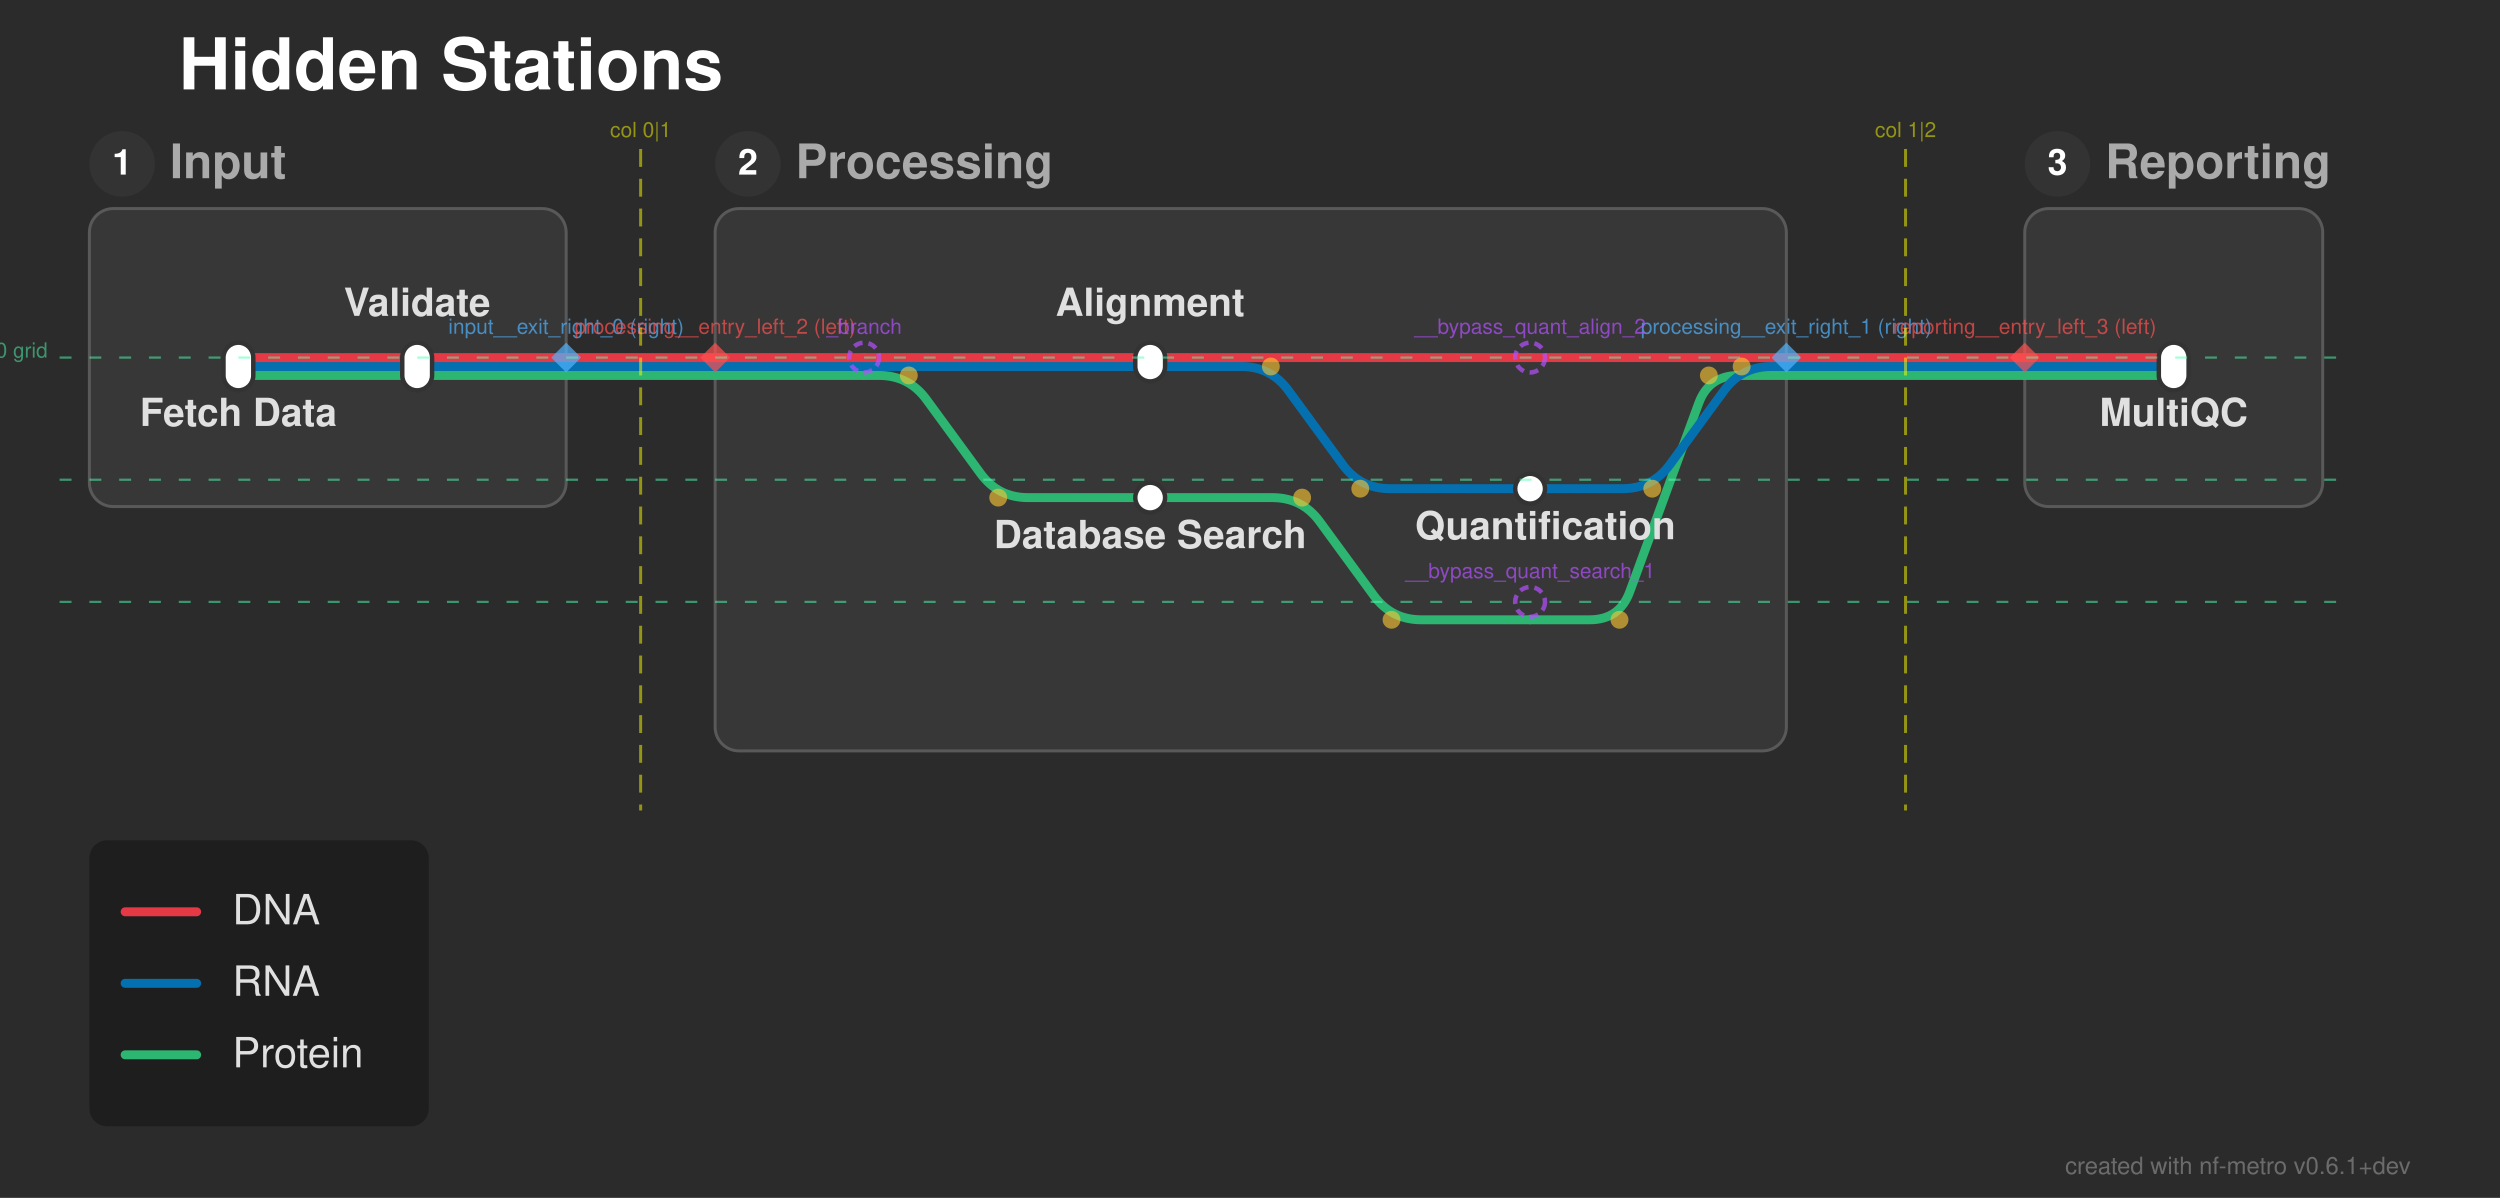
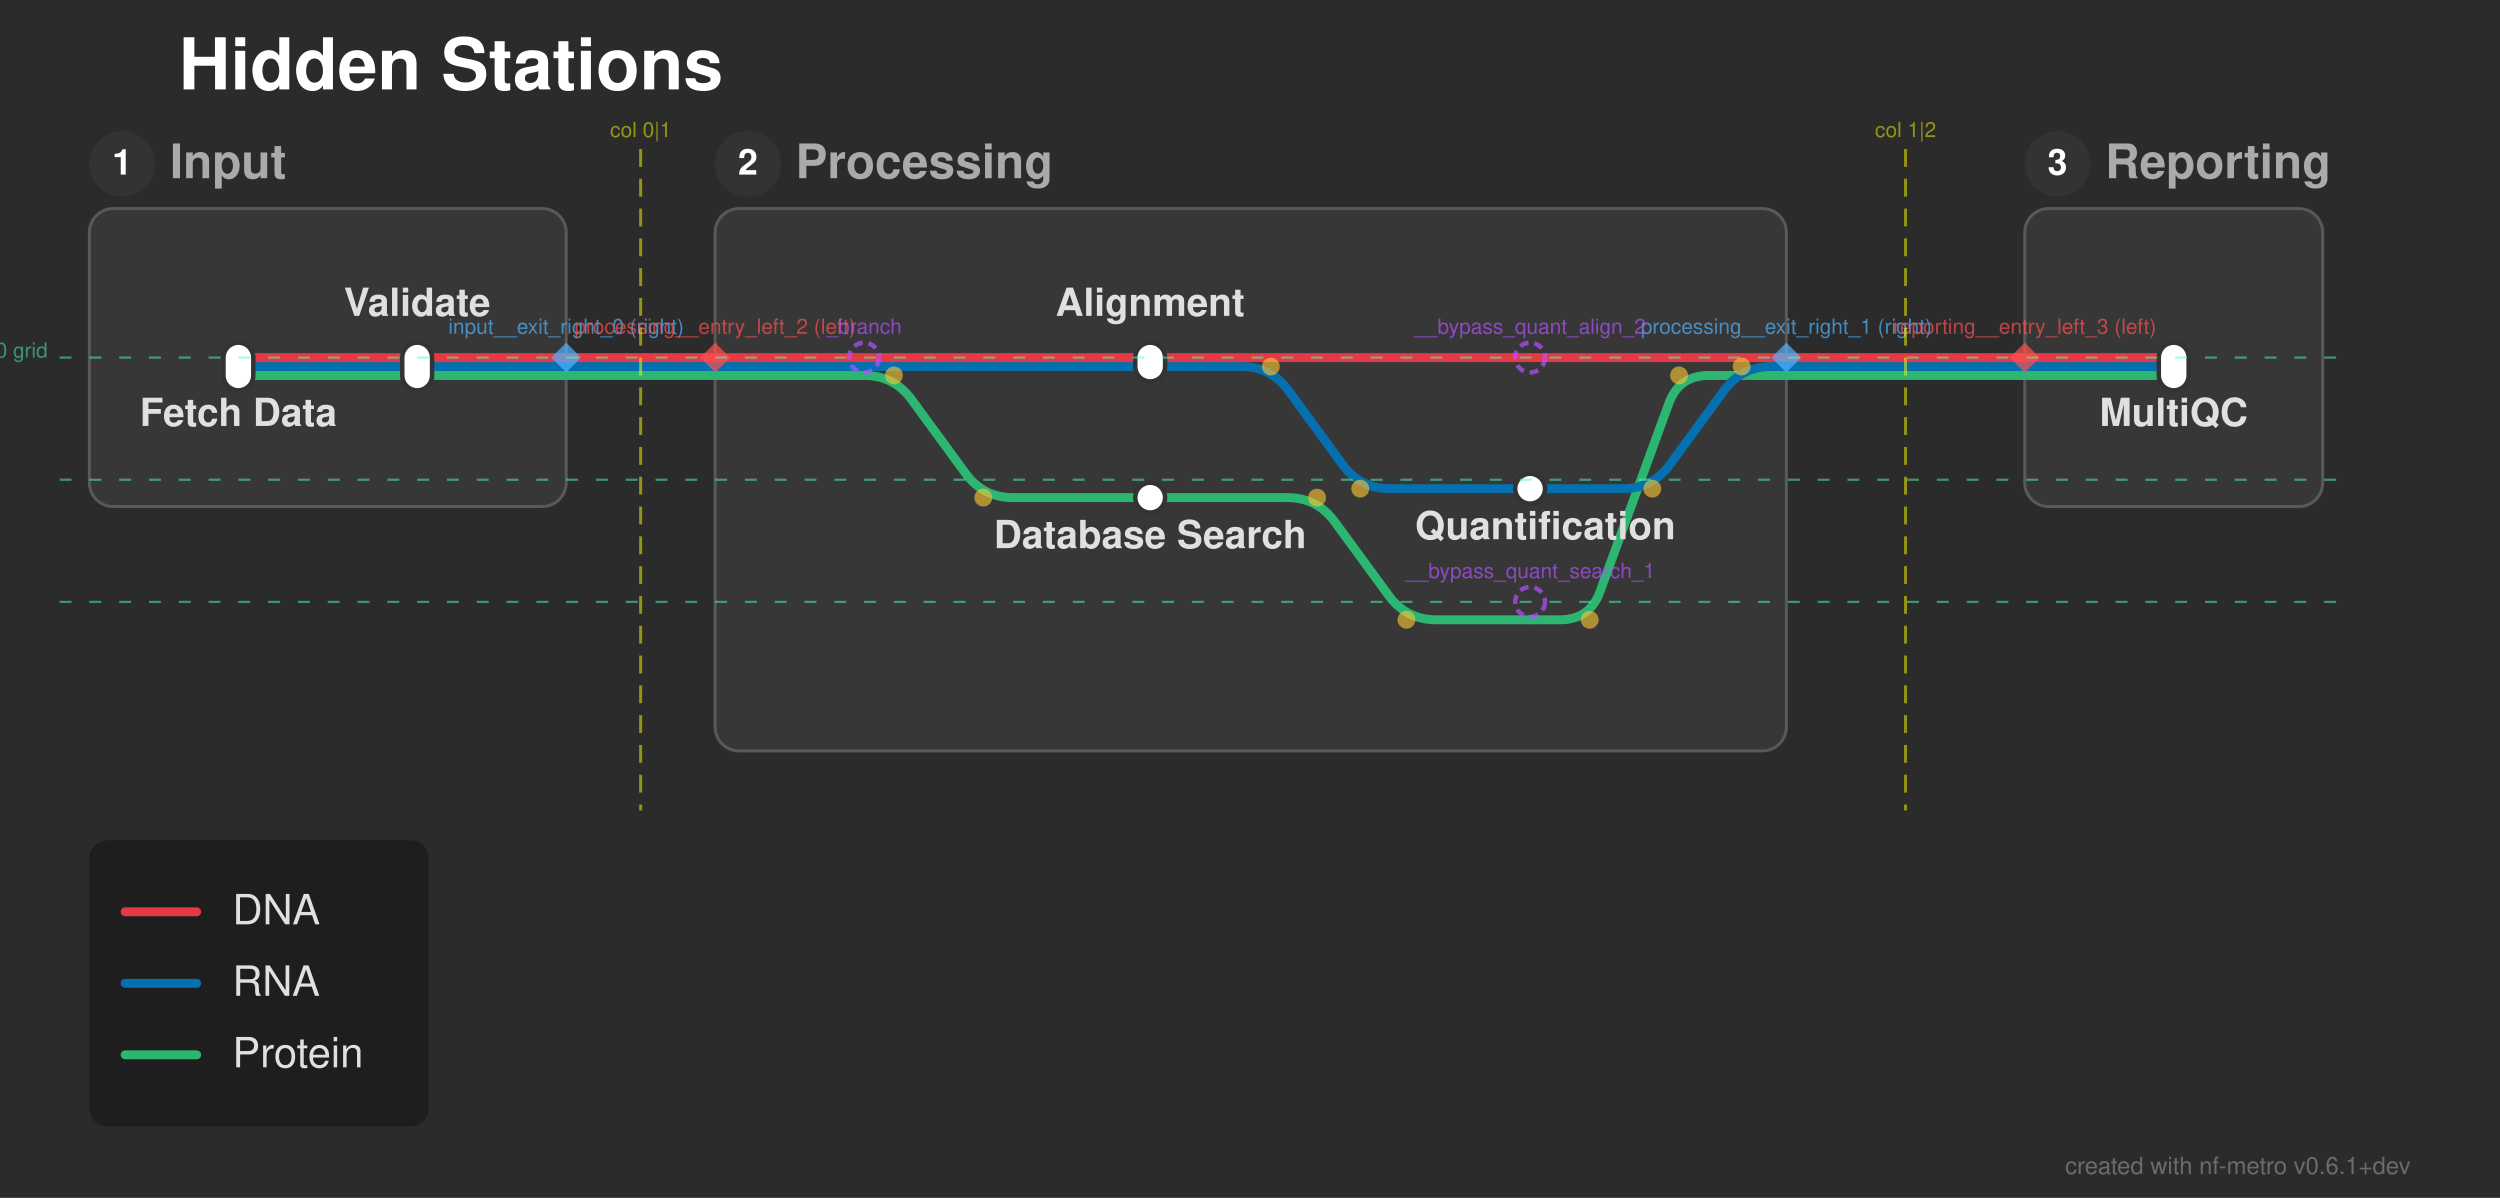
<svg xmlns="http://www.w3.org/2000/svg" width="839" height="402" viewBox="0 0 839 402">
  <defs>
</defs>
  <rect x="0" y="0" width="839" height="402" fill="#2b2b2b" />
  <text x="60.0" y="30.0" font-size="24.0" fill="#ffffff" font-family="'Helvetica Neue', Helvetica, Arial, sans-serif" font-weight="bold" class="nf-metro-title">Hidden Stations</text>
  <rect x="30.0" y="70.0" width="160.0" height="100.0" rx="8" ry="8" fill="#373737" stroke="#595959" stroke-width="1.0" />
  <circle cx="41.0" cy="55.0" r="11" fill="#333333" class="nf-metro-section-num-circle" />
  <text x="41.0" y="55.0" font-size="12" fill="#ffffff" font-family="'Helvetica Neue', Helvetica, Arial, sans-serif" font-weight="bold" text-anchor="middle" dy="0.3em">1</text>
  <text x="57.0" y="55.0" font-size="16.0" fill="#aaaaaa" font-family="'Helvetica Neue', Helvetica, Arial, sans-serif" font-weight="bold" dy="0.3em" class="nf-metro-section-label">Input</text>
  <rect x="240.0" y="70.0" width="359.5" height="182.0" rx="8" ry="8" fill="#373737" stroke="#595959" stroke-width="1.0" />
  <circle cx="251.0" cy="55.0" r="11" fill="#333333" class="nf-metro-section-num-circle" />
  <text x="251.0" y="55.0" font-size="12" fill="#ffffff" font-family="'Helvetica Neue', Helvetica, Arial, sans-serif" font-weight="bold" text-anchor="middle" dy="0.3em">2</text>
  <text x="267.0" y="55.0" font-size="16.0" fill="#aaaaaa" font-family="'Helvetica Neue', Helvetica, Arial, sans-serif" font-weight="bold" dy="0.3em" class="nf-metro-section-label">Processing</text>
  <rect x="679.5" y="70.0" width="100.0" height="100.0" rx="8" ry="8" fill="#373737" stroke="#595959" stroke-width="1.0" />
  <circle cx="690.5" cy="55.0" r="11" fill="#333333" class="nf-metro-section-num-circle" />
  <text x="690.5" y="55.0" font-size="12" fill="#ffffff" font-family="'Helvetica Neue', Helvetica, Arial, sans-serif" font-weight="bold" text-anchor="middle" dy="0.3em">3</text>
  <text x="706.5" y="55.0" font-size="16.0" fill="#aaaaaa" font-family="'Helvetica Neue', Helvetica, Arial, sans-serif" font-weight="bold" dy="0.3em" class="nf-metro-section-label">Reporting</text>
  <path d="M80.0,126.0 L140.0,126.0" stroke="#2db572" stroke-width="3.0" stroke-linecap="round" class="metro-line-prot" />
-   <path d="M290.0,126.0 L295.0,126.0 Q305.0,126.0,310.905,134.07 L329.095,158.93 Q335.0,167.0,345.0,167.0 L386.0,167.0" stroke="#2db572" stroke-width="3.0" fill="none" stroke-linecap="round" stroke-linejoin="round" class="metro-line-prot" />
+   <path d="M290.0,126.0 L290.0,126.0 Q300.0,126.0,305.905,134.07 L324.095,158.93 Q330.0,167.0,340.0,167.0 L386.0,167.0" stroke="#2db572" stroke-width="3.0" fill="none" stroke-linecap="round" stroke-linejoin="round" class="metro-line-prot" />
  <path d="M140.0,126.0 L190.0,126.0" stroke="#2db572" stroke-width="3.0" stroke-linecap="round" class="metro-line-prot" />
  <path d="M240.0,126.0 L290.0,126.0" stroke="#2db572" stroke-width="3.0" stroke-linecap="round" class="metro-line-prot" />
  <path d="M679.5,126.0 L729.5,126.0" stroke="#2db572" stroke-width="3.0" stroke-linecap="round" class="metro-line-prot" />
  <path d="M190.0,126.0 L240.0,126.0" stroke="#2db572" stroke-width="3.0" stroke-linecap="round" class="metro-line-prot" />
  <path d="M599.5,126.0 L679.5,126.0" stroke="#2db572" stroke-width="3.0" stroke-linecap="round" class="metro-line-prot" />
-   <path d="M386.0,167.0 L427.0,167.0 Q437.0,167.0,442.905,175.07 L461.095,199.93 Q467.0,208.0,477.0,208.0 L513.5,208.0" stroke="#2db572" stroke-width="3.0" fill="none" stroke-linecap="round" stroke-linejoin="round" class="metro-line-prot" />
-   <path d="M513.5,208.0 L533.5,208.0 Q543.5,208.0,546.936,198.609 L570.064,135.391 Q573.5,126.0,583.5,126.0 L599.5,126.0" stroke="#2db572" stroke-width="3.0" fill="none" stroke-linecap="round" stroke-linejoin="round" class="metro-line-prot" />
+   <path d="M386.0,167.0 L432.0,167.0 Q442.0,167.0,447.905,175.07 L466.095,199.93 Q472.0,208.0,482.0,208.0 L513.5,208.0" stroke="#2db572" stroke-width="3.0" fill="none" stroke-linecap="round" stroke-linejoin="round" class="metro-line-prot" />
+   <path d="M513.5,208.0 L523.5,208.0 Q533.5,208.0,536.936,198.609 L560.064,135.391 Q563.5,126.0,573.5,126.0 L599.5,126.0" stroke="#2db572" stroke-width="3.0" fill="none" stroke-linecap="round" stroke-linejoin="round" class="metro-line-prot" />
  <path d="M80.0,123.0 L140.0,123.0" stroke="#0570b0" stroke-width="3.0" stroke-linecap="round" class="metro-line-rna" />
  <path d="M290.0,123.0 L386.0,123.0" stroke="#0570b0" stroke-width="3.0" stroke-linecap="round" class="metro-line-rna" />
  <path d="M386.0,123.0 L416.5,123.0 Q426.5,123.0,432.405,131.07 L450.595,155.93 Q456.5,164.0,466.5,164.0 L513.5,164.0" stroke="#0570b0" stroke-width="3.0" fill="none" stroke-linecap="round" stroke-linejoin="round" class="metro-line-rna" />
  <path d="M140.0,123.0 L190.0,123.0" stroke="#0570b0" stroke-width="3.0" stroke-linecap="round" class="metro-line-rna" />
  <path d="M240.0,123.0 L290.0,123.0" stroke="#0570b0" stroke-width="3.0" stroke-linecap="round" class="metro-line-rna" />
  <path d="M513.5,164.0 L544.5,164.0 Q554.5,164.0,560.405,155.93 L578.595,131.07 Q584.5,123.0,594.5,123.0 L599.5,123.0" stroke="#0570b0" stroke-width="3.0" fill="none" stroke-linecap="round" stroke-linejoin="round" class="metro-line-rna" />
  <path d="M679.5,123.0 L729.5,123.0" stroke="#0570b0" stroke-width="3.0" stroke-linecap="round" class="metro-line-rna" />
  <path d="M190.0,123.0 L240.0,123.0" stroke="#0570b0" stroke-width="3.0" stroke-linecap="round" class="metro-line-rna" />
  <path d="M599.5,123.0 L679.5,123.0" stroke="#0570b0" stroke-width="3.0" stroke-linecap="round" class="metro-line-rna" />
  <path d="M80.0,120.0 L140.0,120.0" stroke="#e63946" stroke-width="3.0" stroke-linecap="round" class="metro-line-dna" />
  <path d="M290.0,120.0 L386.0,120.0" stroke="#e63946" stroke-width="3.0" stroke-linecap="round" class="metro-line-dna" />
  <path d="M140.0,120.0 L190.0,120.0" stroke="#e63946" stroke-width="3.0" stroke-linecap="round" class="metro-line-dna" />
  <path d="M240.0,120.0 L290.0,120.0" stroke="#e63946" stroke-width="3.0" stroke-linecap="round" class="metro-line-dna" />
  <path d="M679.5,120.0 L729.5,120.0" stroke="#e63946" stroke-width="3.0" stroke-linecap="round" class="metro-line-dna" />
  <path d="M190.0,120.0 L240.0,120.0" stroke="#e63946" stroke-width="3.0" stroke-linecap="round" class="metro-line-dna" />
  <path d="M599.5,120.0 L679.5,120.0" stroke="#e63946" stroke-width="3.0" stroke-linecap="round" class="metro-line-dna" />
  <path d="M386.0,120.0 L513.5,120.0" stroke="#e63946" stroke-width="3.0" stroke-linecap="round" class="metro-line-dna" />
  <path d="M513.5,120.0 L599.5,120.0" stroke="#e63946" stroke-width="3.0" stroke-linecap="round" class="metro-line-dna" />
  <rect x="75.0" y="115.0" width="10.0" height="16.0" rx="5.0" ry="5.0" fill="#ffffff" stroke="#333333" stroke-width="1.5" />
  <rect x="135.0" y="115.0" width="10.0" height="16.0" rx="5.0" ry="5.0" fill="#ffffff" stroke="#333333" stroke-width="1.5" />
  <rect x="381.0" y="115.0" width="10.0" height="13.0" rx="5.0" ry="5.0" fill="#ffffff" stroke="#333333" stroke-width="1.5" />
  <rect x="508.5" y="159.0" width="10.0" height="10.0" rx="5.0" ry="5.0" fill="#ffffff" stroke="#333333" stroke-width="1.5" />
  <rect x="381.0" y="162.0" width="10.0" height="10.0" rx="5.0" ry="5.0" fill="#ffffff" stroke="#333333" stroke-width="1.5" />
  <rect x="724.5" y="115.0" width="10.0" height="16.0" rx="5.0" ry="5.0" fill="#ffffff" stroke="#333333" stroke-width="1.5" />
  <text x="80.0" y="137.0" font-size="13.0" fill="#e0e0e0" font-family="'Helvetica Neue', Helvetica, Arial, sans-serif" font-weight="bold" text-anchor="middle" dominant-baseline="hanging">Fetch Data</text>
  <text x="729.5" y="137.0" font-size="13.0" fill="#e0e0e0" font-family="'Helvetica Neue', Helvetica, Arial, sans-serif" font-weight="bold" text-anchor="middle" dominant-baseline="hanging">MultiQC</text>
  <text x="140.0" y="106.0" font-size="13.0" fill="#e0e0e0" font-family="'Helvetica Neue', Helvetica, Arial, sans-serif" font-weight="bold" text-anchor="middle" dominant-baseline="auto">Validate</text>
  <text x="386.0" y="106.0" font-size="13.0" fill="#e0e0e0" font-family="'Helvetica Neue', Helvetica, Arial, sans-serif" font-weight="bold" text-anchor="middle" dominant-baseline="auto">Alignment</text>
  <text x="386.0" y="178.0" font-size="13.0" fill="#e0e0e0" font-family="'Helvetica Neue', Helvetica, Arial, sans-serif" font-weight="bold" text-anchor="middle" dominant-baseline="hanging">Database Search</text>
  <text x="518.6" y="175.0" font-size="13.0" fill="#e0e0e0" font-family="'Helvetica Neue', Helvetica, Arial, sans-serif" font-weight="bold" text-anchor="middle" dominant-baseline="hanging">Quantification</text>
-   <circle cx="305.0" cy="126.0" r="3.0" fill="rgba(255, 200, 50, 0.6)" />
-   <circle cx="335.0" cy="167.0" r="3.0" fill="rgba(255, 200, 50, 0.6)" />
+   <circle cx="300.0" cy="126.0" r="3.0" fill="rgba(255, 200, 50, 0.6)" />
+   <circle cx="330.0" cy="167.0" r="3.0" fill="rgba(255, 200, 50, 0.6)" />
  <circle cx="426.5" cy="123.0" r="3.0" fill="rgba(255, 200, 50, 0.6)" />
  <circle cx="456.5" cy="164.0" r="3.0" fill="rgba(255, 200, 50, 0.6)" />
  <circle cx="554.5" cy="164.0" r="3.0" fill="rgba(255, 200, 50, 0.6)" />
  <circle cx="584.5" cy="123.0" r="3.0" fill="rgba(255, 200, 50, 0.6)" />
-   <circle cx="437.0" cy="167.0" r="3.0" fill="rgba(255, 200, 50, 0.6)" />
-   <circle cx="467.0" cy="208.0" r="3.0" fill="rgba(255, 200, 50, 0.6)" />
-   <circle cx="543.5" cy="208.0" r="3.0" fill="rgba(255, 200, 50, 0.6)" />
-   <circle cx="573.5" cy="126.0" r="3.0" fill="rgba(255, 200, 50, 0.6)" />
+   <circle cx="442.0" cy="167.0" r="3.0" fill="rgba(255, 200, 50, 0.6)" />
+   <circle cx="472.0" cy="208.0" r="3.0" fill="rgba(255, 200, 50, 0.6)" />
+   <circle cx="533.5" cy="208.0" r="3.0" fill="rgba(255, 200, 50, 0.6)" />
+   <circle cx="563.5" cy="126.0" r="3.0" fill="rgba(255, 200, 50, 0.6)" />
  <path d="M190.0,115.0 L195.0,120.0 L190.0,125.0 L185.0,120.0 Z" fill="rgba(80, 180, 255, 0.7)" stroke="none" />
  <text x="190.0" y="112.0" font-size="7" fill="rgba(80, 180, 255, 0.7)" font-family="'Helvetica Neue', Helvetica, Arial, sans-serif" text-anchor="middle" dominant-baseline="auto">input__exit_right_0 (right)</text>
  <path d="M599.5,115.0 L604.5,120.0 L599.5,125.0 L594.5,120.0 Z" fill="rgba(80, 180, 255, 0.7)" stroke="none" />
  <text x="599.5" y="112.0" font-size="7" fill="rgba(80, 180, 255, 0.7)" font-family="'Helvetica Neue', Helvetica, Arial, sans-serif" text-anchor="middle" dominant-baseline="auto">processing__exit_right_1 (right)</text>
  <path d="M240.0,115.0 L245.0,120.0 L240.0,125.0 L235.0,120.0 Z" fill="rgba(255, 80, 80, 0.7)" stroke="none" />
  <text x="240.0" y="112.0" font-size="7" fill="rgba(255, 80, 80, 0.7)" font-family="'Helvetica Neue', Helvetica, Arial, sans-serif" text-anchor="middle" dominant-baseline="auto">processing__entry_left_2 (left)</text>
  <path d="M679.5,115.0 L684.5,120.0 L679.5,125.0 L674.5,120.0 Z" fill="rgba(255, 80, 80, 0.7)" stroke="none" />
  <text x="679.5" y="112.0" font-size="7" fill="rgba(255, 80, 80, 0.7)" font-family="'Helvetica Neue', Helvetica, Arial, sans-serif" text-anchor="middle" dominant-baseline="auto">reporting__entry_left_3 (left)</text>
  <path d="M215.0,50.0 L215.0,272.0" stroke="rgba(255, 255, 0, 0.5)" stroke-width="1" stroke-dasharray="6,4" />
  <text x="215.0" y="46.0" font-size="7" fill="rgba(255, 255, 0, 0.5)" font-family="'Helvetica Neue', Helvetica, Arial, sans-serif" text-anchor="middle">col 0|1</text>
  <path d="M639.5,50.0 L639.5,272.0" stroke="rgba(255, 255, 0, 0.5)" stroke-width="1" stroke-dasharray="6,4" />
  <text x="639.5" y="46.0" font-size="7" fill="rgba(255, 255, 0, 0.5)" font-family="'Helvetica Neue', Helvetica, Arial, sans-serif" text-anchor="middle">col 1|2</text>
  <path d="M20.0,120.0 L789.5,120.0" stroke="rgba(80, 255, 180, 0.5)" stroke-width="0.75" stroke-dasharray="4,6" />
  <text x="16.0" y="120.0" font-size="7" fill="rgba(80, 255, 180, 0.5)" font-family="'Helvetica Neue', Helvetica, Arial, sans-serif" text-anchor="end">row 0 grid</text>
  <path d="M20.0,161.0 L789.5,161.0" stroke="rgba(80, 255, 180, 0.5)" stroke-width="0.75" stroke-dasharray="4,6" />
  <path d="M20.0,202.0 L789.5,202.0" stroke="rgba(80, 255, 180, 0.5)" stroke-width="0.75" stroke-dasharray="4,6" />
  <circle cx="290.0" cy="120.0" r="5" fill="none" stroke="rgba(180, 80, 255, 0.7)" stroke-width="1.5" stroke-dasharray="3,2" />
  <text x="290.0" y="112.0" font-size="7" fill="rgba(180, 80, 255, 0.7)" font-family="'Helvetica Neue', Helvetica, Arial, sans-serif" text-anchor="middle" dominant-baseline="auto">_branch</text>
  <circle cx="513.5" cy="202.0" r="5" fill="none" stroke="rgba(180, 80, 255, 0.7)" stroke-width="1.5" stroke-dasharray="3,2" />
  <text x="513.5" y="194.0" font-size="7" fill="rgba(180, 80, 255, 0.7)" font-family="'Helvetica Neue', Helvetica, Arial, sans-serif" text-anchor="middle" dominant-baseline="auto">__bypass_quant_search_1</text>
  <circle cx="513.5" cy="120.0" r="5" fill="none" stroke="rgba(180, 80, 255, 0.7)" stroke-width="1.5" stroke-dasharray="3,2" />
  <text x="513.5" y="112.0" font-size="7" fill="rgba(180, 80, 255, 0.7)" font-family="'Helvetica Neue', Helvetica, Arial, sans-serif" text-anchor="middle" dominant-baseline="auto">__bypass_quant_align_2</text>
  <rect x="30.0" y="282.0" width="113.9" height="96.0" rx="6" ry="6" fill="rgba(0, 0, 0, 0.3)" />
  <path d="M42.0,306.0 L66.0,306.0" stroke="#e63946" stroke-width="3.0" stroke-linecap="round" />
  <text x="78.0" y="306.0" font-size="14.0" fill="#e0e0e0" font-family="'Helvetica Neue', Helvetica, Arial, sans-serif" dy="0.3em">DNA</text>
  <path d="M42.0,330.0 L66.0,330.0" stroke="#0570b0" stroke-width="3.0" stroke-linecap="round" />
  <text x="78.0" y="330.0" font-size="14.0" fill="#e0e0e0" font-family="'Helvetica Neue', Helvetica, Arial, sans-serif" dy="0.3em">RNA</text>
  <path d="M42.0,354.0 L66.0,354.0" stroke="#2db572" stroke-width="3.0" stroke-linecap="round" />
  <text x="78.0" y="354.0" font-size="14.0" fill="#e0e0e0" font-family="'Helvetica Neue', Helvetica, Arial, sans-serif" dy="0.3em">Protein</text>
  <text x="809.0" y="394.0" font-size="8" fill="rgba(150, 150, 150, 0.6)" font-family="'Helvetica Neue', Helvetica, Arial, sans-serif" text-anchor="end">created with nf-metro v0.6.1+dev</text>
</svg>
